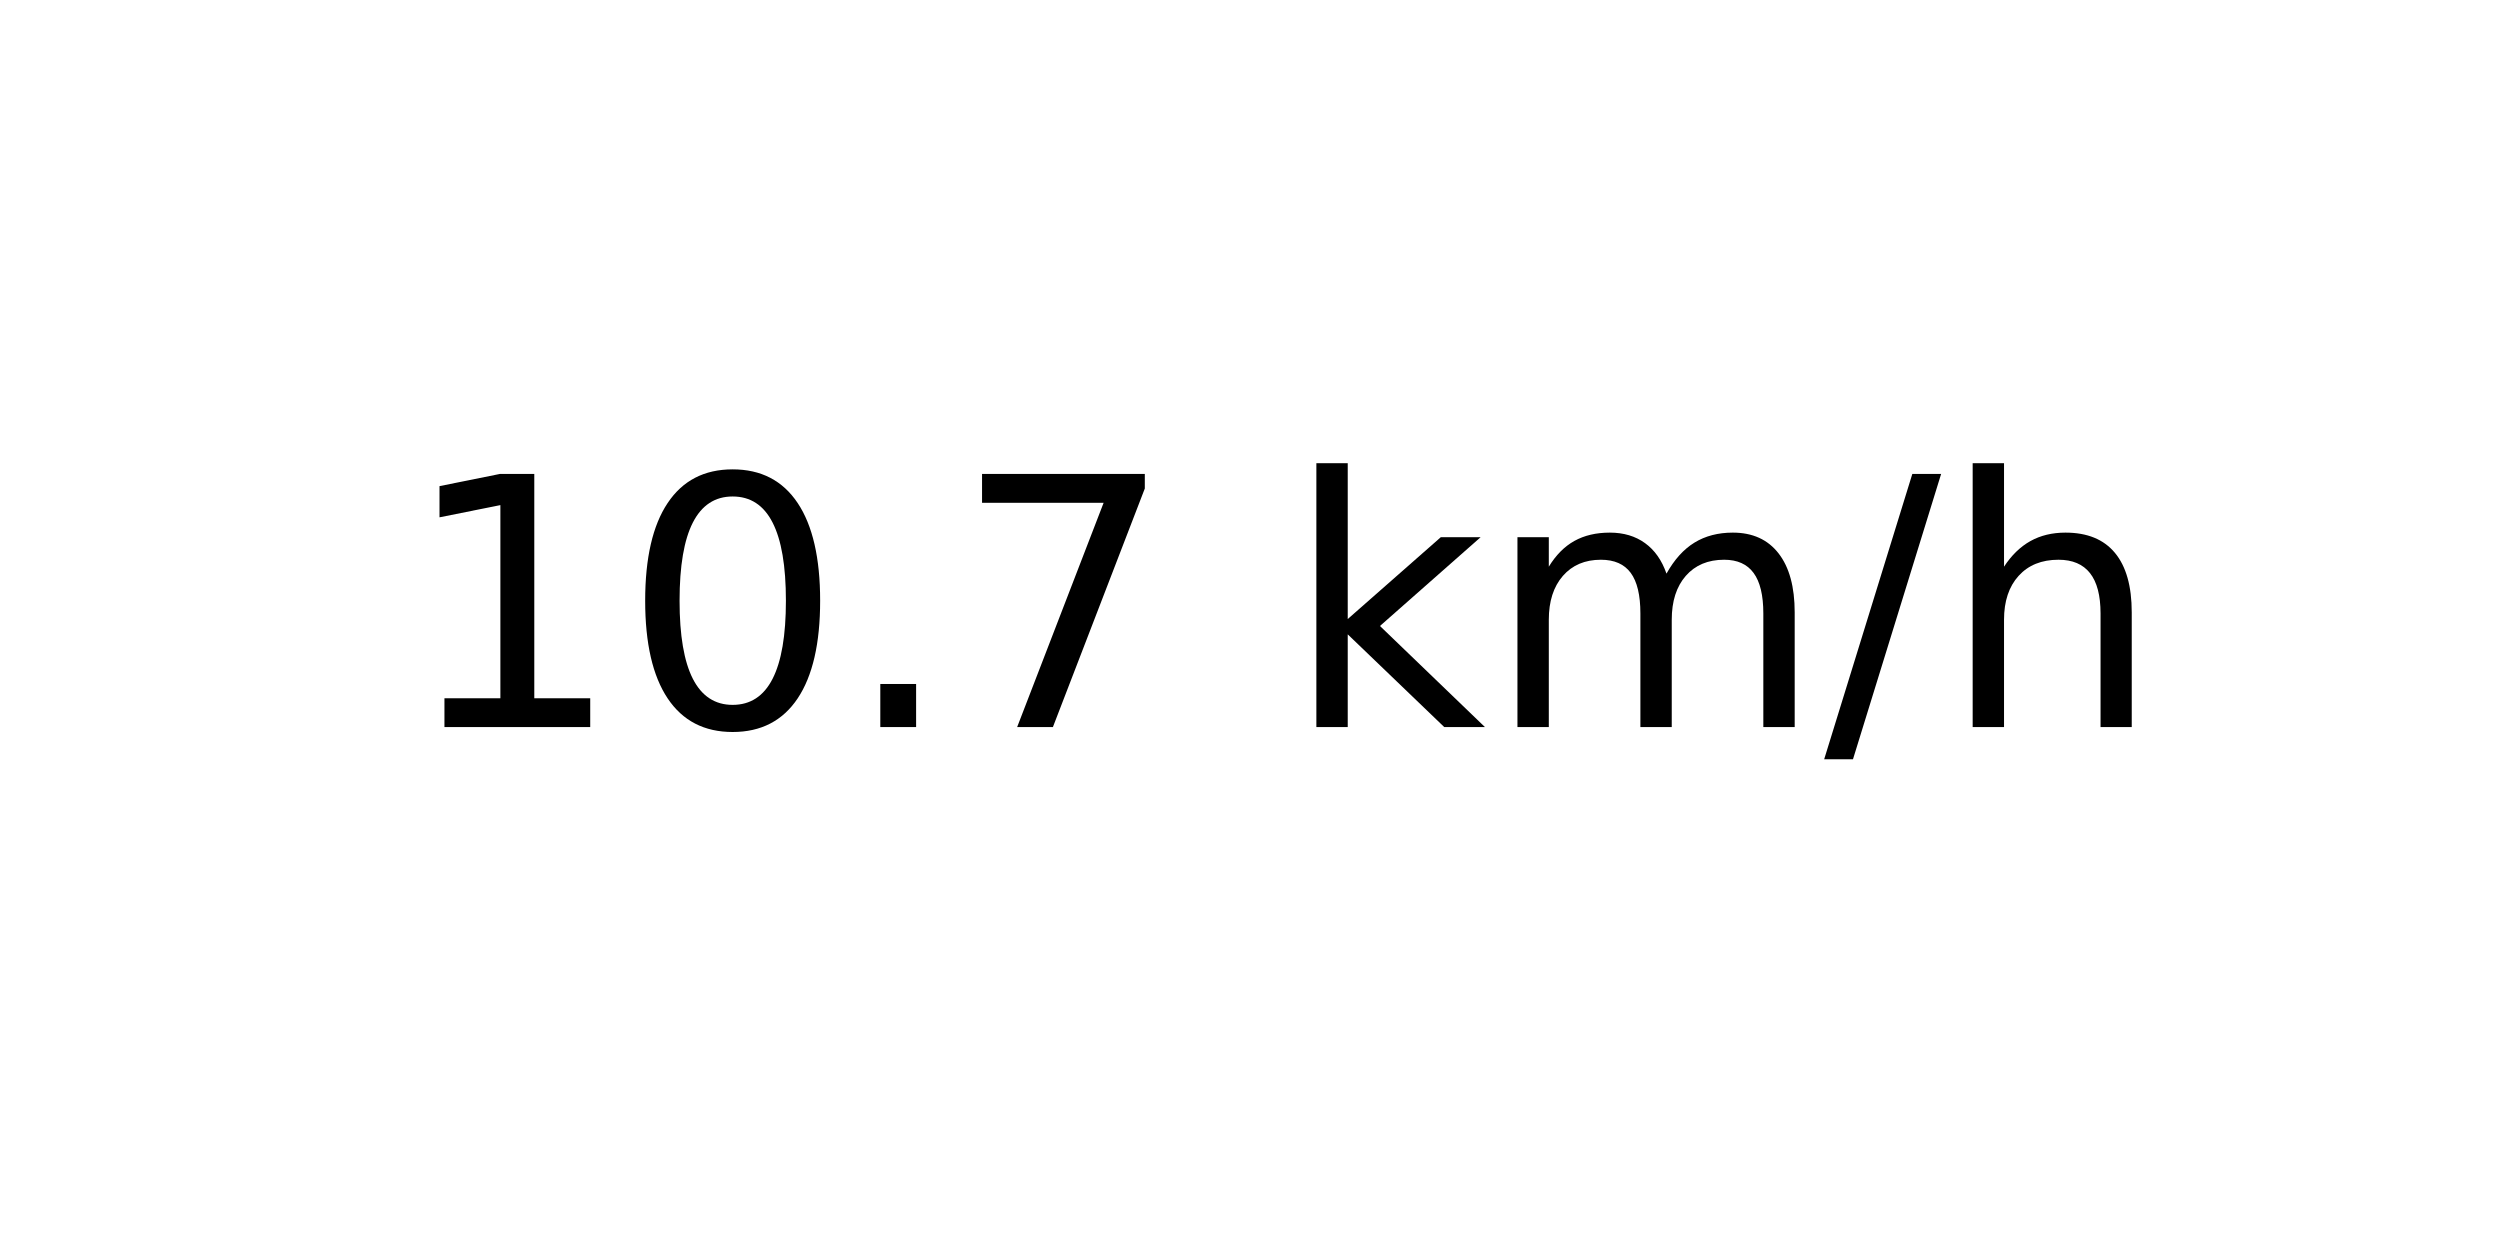
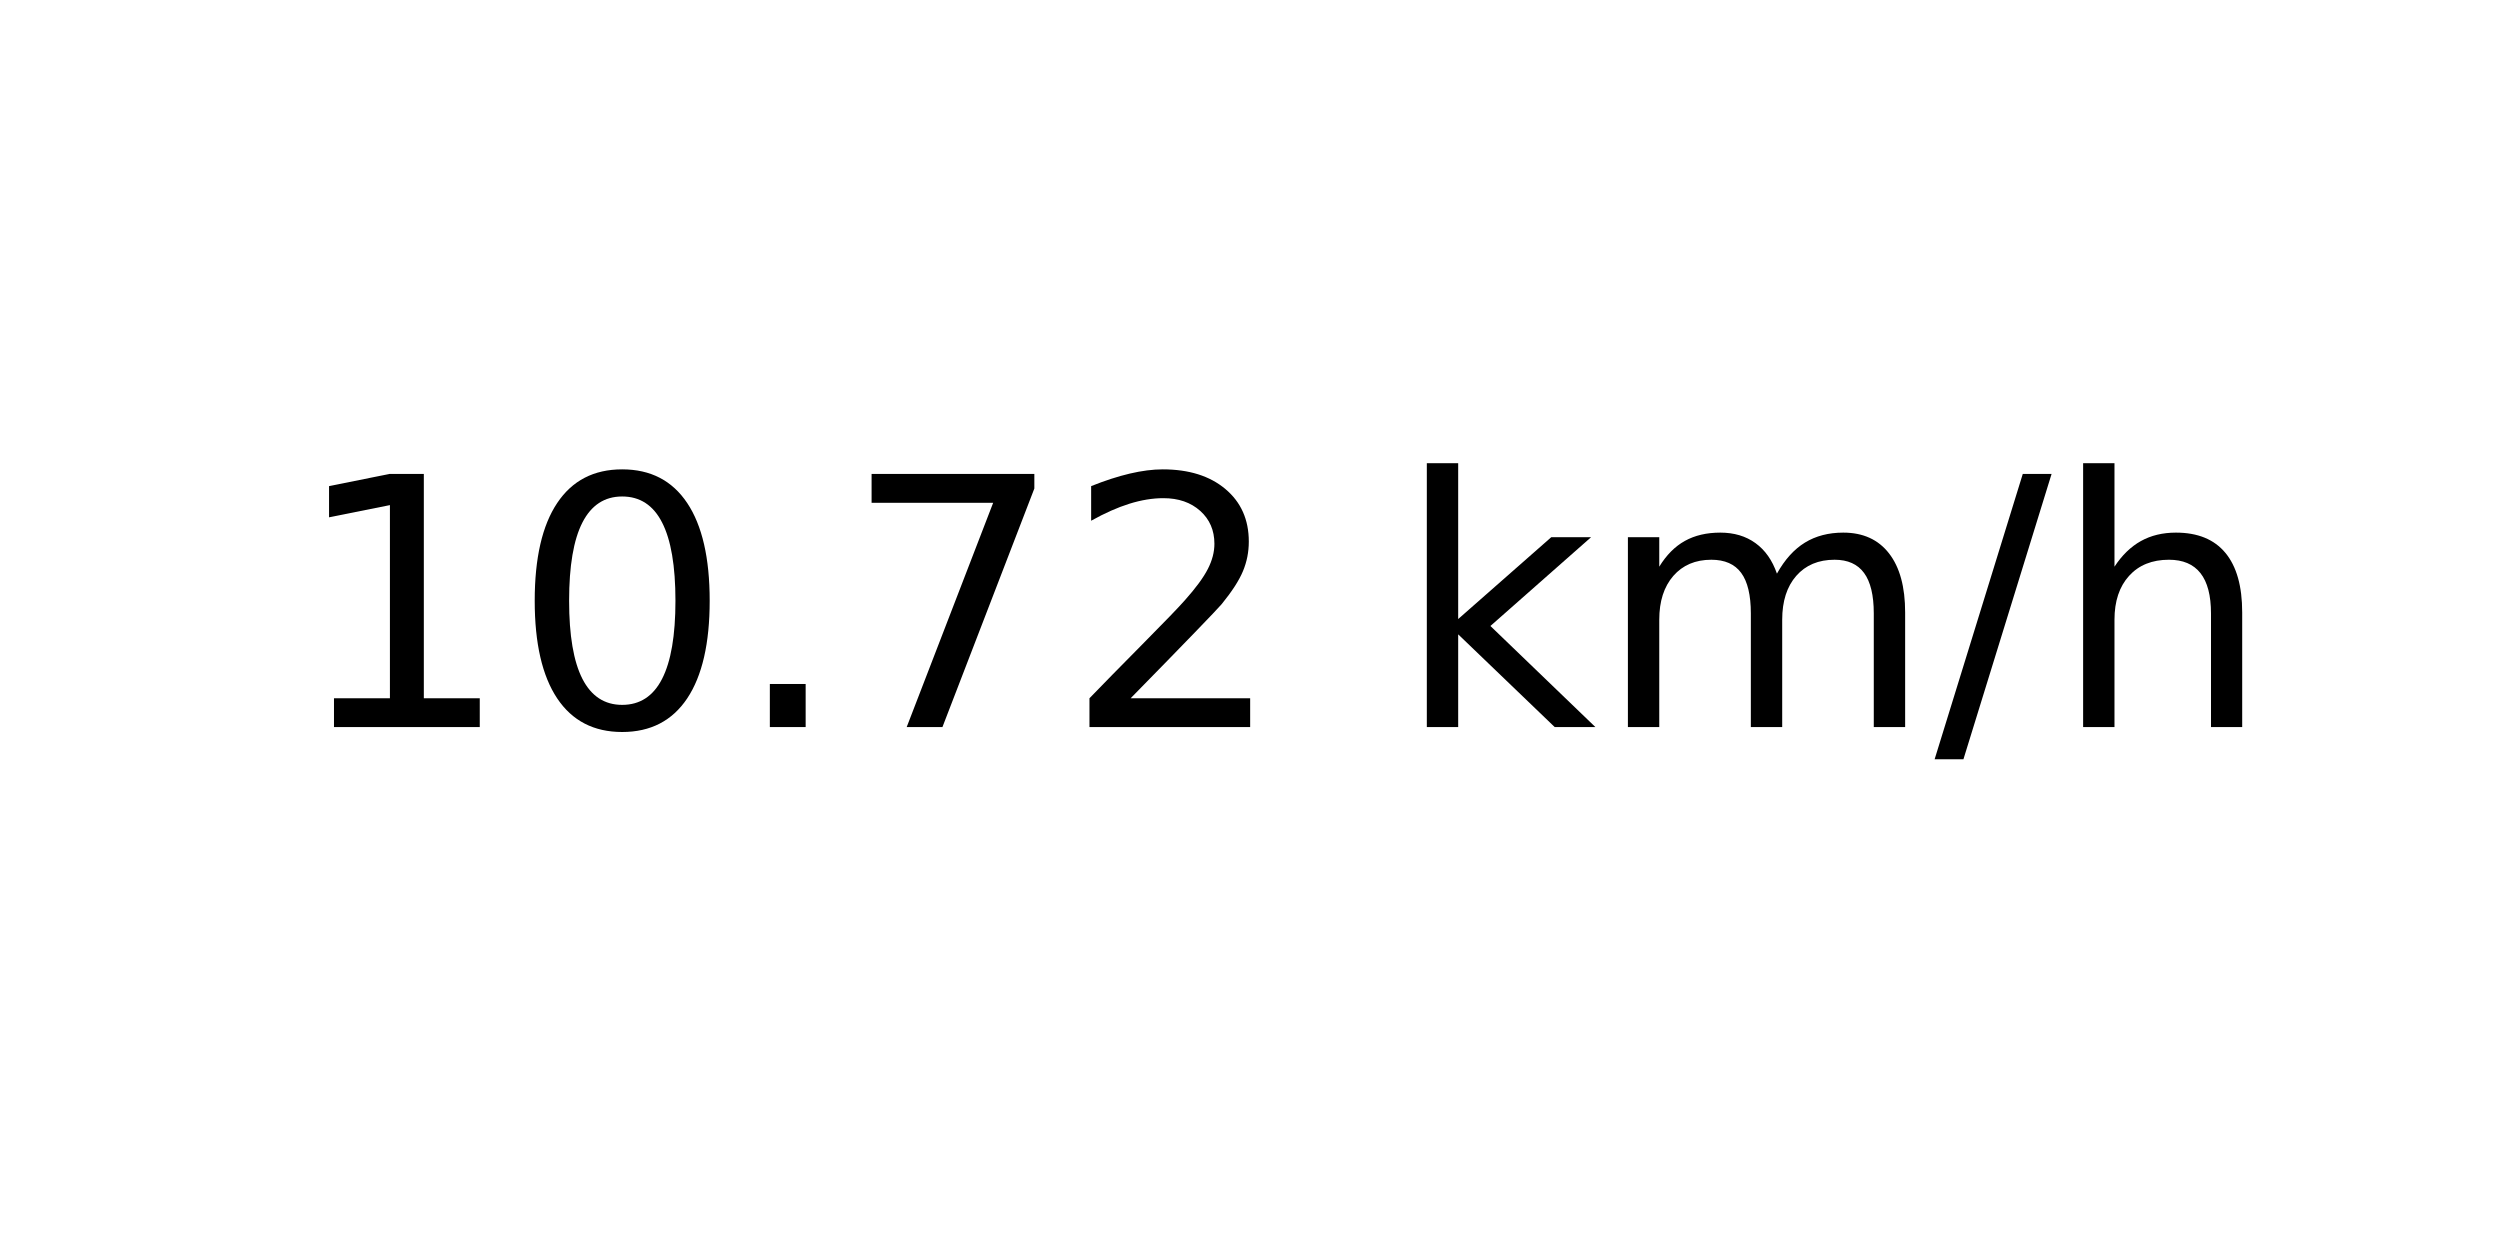
<svg xmlns="http://www.w3.org/2000/svg" xmlns:xlink="http://www.w3.org/1999/xlink" width="72pt" height="36pt" viewBox="0 0 72 36" version="1.1">
  <defs>
    <style type="text/css">*{stroke-linejoin: round; stroke-linecap: butt}</style>
  </defs>
  <g id="figure_1">
    <g id="axes_1">
      <g id="text_1">
-         <g transform="translate(11.55937 20.93937) scale(0.1 -0.1)">
+         <g transform="translate(8.378125 20.93937) scale(0.1 -0.1)">
          <defs>
            <path id="DejaVuSans-31" d="M 794 531  L 1825 531  L 1825 4091  L 703 3866  L 703 4441  L 1819 4666  L 2450 4666  L 2450 531  L 3481 531  L 3481 0  L 794 0  L 794 531  z " transform="scale(0.015625)" />
            <path id="DejaVuSans-30" d="M 2034 4250  Q 1547 4250 1301 3770  Q 1056 3291 1056 2328  Q 1056 1369 1301 889  Q 1547 409 2034 409  Q 2525 409 2770 889  Q 3016 1369 3016 2328  Q 3016 3291 2770 3770  Q 2525 4250 2034 4250  z M 2034 4750  Q 2819 4750 3233 4129  Q 3647 3509 3647 2328  Q 3647 1150 3233 529  Q 2819 -91 2034 -91  Q 1250 -91 836 529  Q 422 1150 422 2328  Q 422 3509 836 4129  Q 1250 4750 2034 4750  z " transform="scale(0.015625)" />
            <path id="DejaVuSans-2e" d="M 684 794  L 1344 794  L 1344 0  L 684 0  L 684 794  z " transform="scale(0.015625)" />
            <path id="DejaVuSans-37" d="M 525 4666  L 3525 4666  L 3525 4397  L 1831 0  L 1172 0  L 2766 4134  L 525 4134  L 525 4666  z " transform="scale(0.015625)" />
+             <path id="DejaVuSans-32" d="M 1228 531  L 3431 531  L 3431 0  L 469 0  L 469 531  Q 828 903 1448 1529  Q 2069 2156 2228 2338  Q 2531 2678 2651 2914  Q 2772 3150 2772 3378  Q 2772 3750 2511 3984  Q 2250 4219 1831 4219  Q 1534 4219 1204 4116  Q 875 4013 500 3803  L 500 4441  Q 881 4594 1212 4672  Q 1544 4750 1819 4750  Q 2544 4750 2975 4387  Q 3406 4025 3406 3419  Q 3406 3131 3298 2873  Q 3191 2616 2906 2266  Q 2828 2175 2409 1742  Q 1991 1309 1228 531  z " transform="scale(0.015625)" />
            <path id="DejaVuSans-20" transform="scale(0.015625)" />
            <path id="DejaVuSans-6b" d="M 581 4863  L 1159 4863  L 1159 1991  L 2875 3500  L 3609 3500  L 1753 1863  L 3688 0  L 2938 0  L 1159 1709  L 1159 0  L 581 0  L 581 4863  z " transform="scale(0.015625)" />
            <path id="DejaVuSans-6d" d="M 3328 2828  Q 3544 3216 3844 3400  Q 4144 3584 4550 3584  Q 5097 3584 5394 3201  Q 5691 2819 5691 2113  L 5691 0  L 5113 0  L 5113 2094  Q 5113 2597 4934 2840  Q 4756 3084 4391 3084  Q 3944 3084 3684 2787  Q 3425 2491 3425 1978  L 3425 0  L 2847 0  L 2847 2094  Q 2847 2600 2669 2842  Q 2491 3084 2119 3084  Q 1678 3084 1418 2786  Q 1159 2488 1159 1978  L 1159 0  L 581 0  L 581 3500  L 1159 3500  L 1159 2956  Q 1356 3278 1631 3431  Q 1906 3584 2284 3584  Q 2666 3584 2933 3390  Q 3200 3197 3328 2828  z " transform="scale(0.015625)" />
            <path id="DejaVuSans-2f" d="M 1625 4666  L 2156 4666  L 531 -594  L 0 -594  L 1625 4666  z " transform="scale(0.015625)" />
            <path id="DejaVuSans-68" d="M 3513 2113  L 3513 0  L 2938 0  L 2938 2094  Q 2938 2591 2744 2837  Q 2550 3084 2163 3084  Q 1697 3084 1428 2787  Q 1159 2491 1159 1978  L 1159 0  L 581 0  L 581 4863  L 1159 4863  L 1159 2956  Q 1366 3272 1645 3428  Q 1925 3584 2291 3584  Q 2894 3584 3203 3211  Q 3513 2838 3513 2113  z " transform="scale(0.015625)" />
          </defs>
          <use xlink:href="#DejaVuSans-31" />
          <use xlink:href="#DejaVuSans-30" x="63.623" />
          <use xlink:href="#DejaVuSans-2e" x="127.246" />
          <use xlink:href="#DejaVuSans-37" x="159.033" />
-           <use xlink:href="#DejaVuSans-20" x="222.656" />
-           <use xlink:href="#DejaVuSans-6b" x="254.443" />
-           <use xlink:href="#DejaVuSans-6d" x="312.354" />
-           <use xlink:href="#DejaVuSans-2f" x="409.766" />
-           <use xlink:href="#DejaVuSans-68" x="443.457" />
+           <use xlink:href="#DejaVuSans-32" x="222.656" />
+           <use xlink:href="#DejaVuSans-20" x="286.279" />
+           <use xlink:href="#DejaVuSans-6b" x="318.066" />
+           <use xlink:href="#DejaVuSans-6d" x="375.977" />
+           <use xlink:href="#DejaVuSans-2f" x="473.389" />
+           <use xlink:href="#DejaVuSans-68" x="507.08" />
        </g>
      </g>
    </g>
  </g>
</svg>
